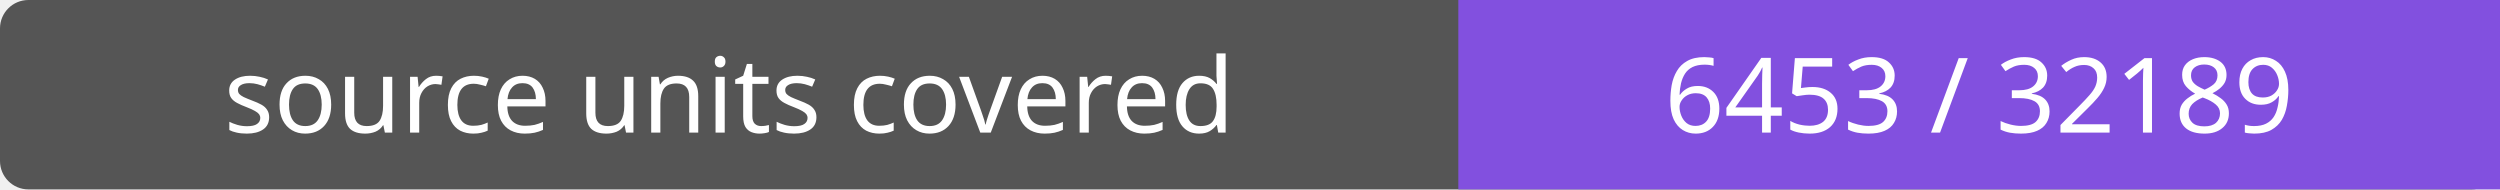
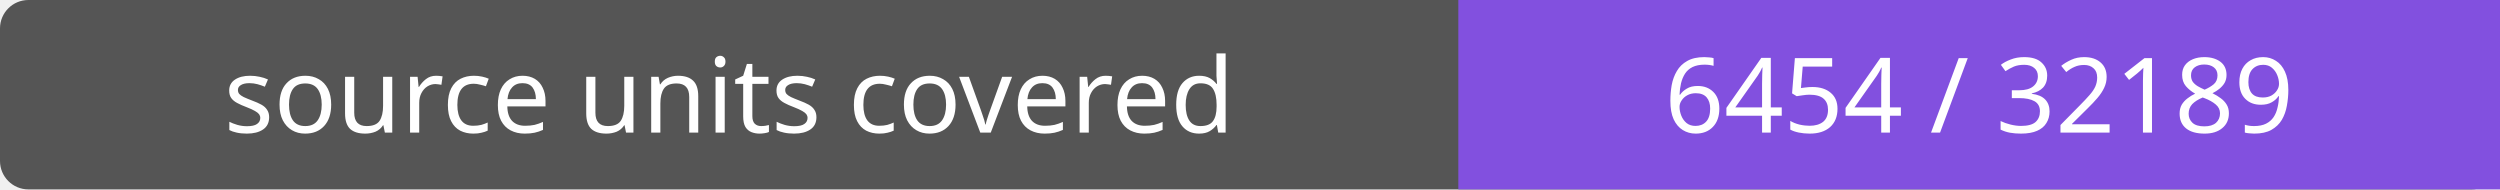
- <svg xmlns="http://www.w3.org/2000/svg" width="264" height="20" role="img" aria-label="source units covered: 6453 / 32189">
+ <svg xmlns="http://www.w3.org/2000/svg" width="264" height="20" role="img" aria-label="source units covered: 6454 / 32189">
  <rect width="264" height="20" rx="3" fill="#555" />
  <path fill="#8250df" d="M154 0h110v20H154z" />
  <g fill="#fff" text-anchor="middle" font-family="Verdana,sans-serif" font-size="11">
    <text x="77.0" y="14">source units covered</text>
-     <text x="209.0" y="14">6453 / 32189</text>
+     <text x="209.0" y="14">6454 / 32189</text>
  </g>
</svg>
